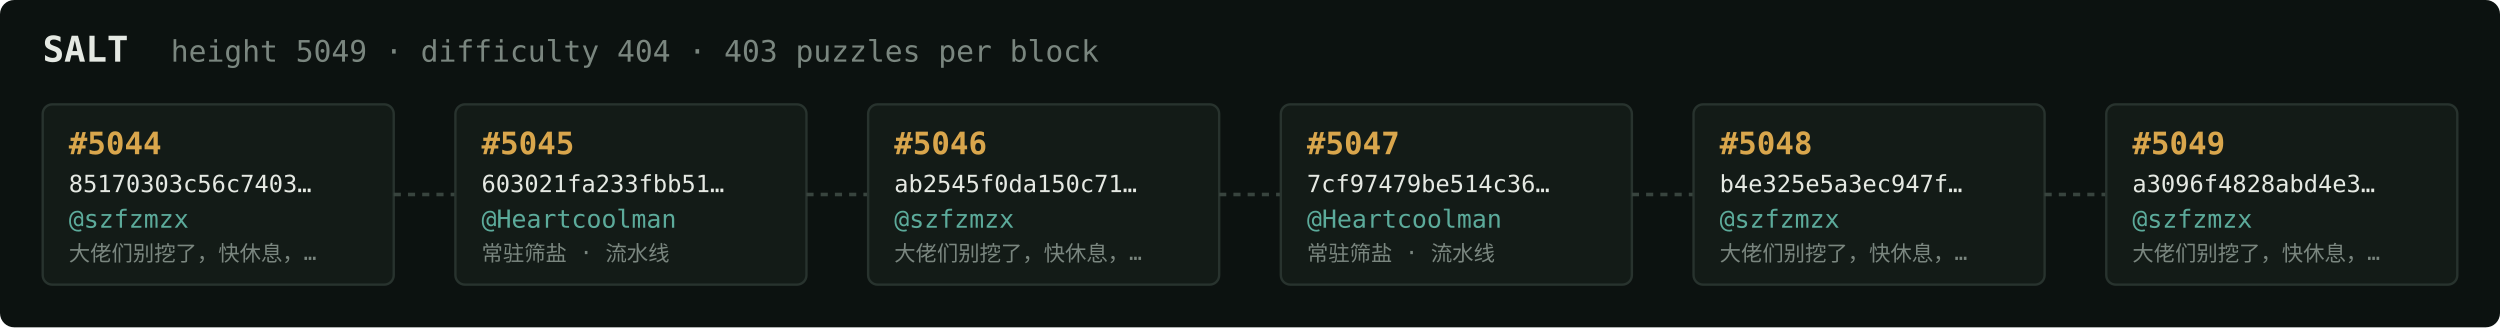
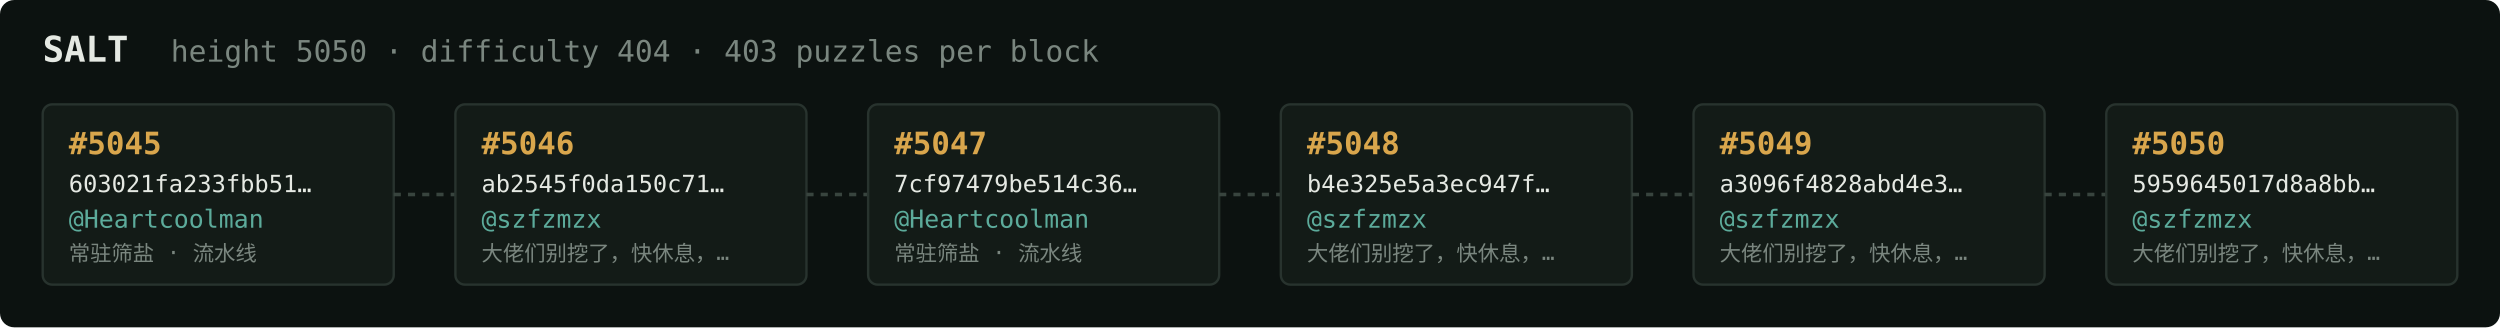
<svg xmlns="http://www.w3.org/2000/svg" width="1054" height="138" viewBox="0 0 1054 138" font-family="ui-monospace,SFMono-Regular,Menlo,monospace">
  <rect fill="#0c1210" width="1054" height="138" rx="6" />
  <text x="18" y="26" fill="#e5e9e3" font-size="15" font-weight="700">SALT</text>
-   <text x="72" y="26" fill="#7a867f" font-size="12.5">height 5049 · difficulty 404 · 403 puzzles per block</text>
+   <text x="72" y="26" fill="#7a867f" font-size="12.5">height 5050 · difficulty 404 · 403 puzzles per block</text>
  <rect x="18" y="44" width="148" height="76" rx="4" fill="#131b17" stroke="#28332e" stroke-width="1" />
-   <text x="29" y="65" fill="#d9a64c" font-size="13" font-weight="700">#5044</text>
-   <text x="29" y="81" fill="#e5e9e3" font-size="10">85170303c56c7403…</text>
-   <text x="29" y="96" fill="#5cab9b" font-size="10.5">@szfzmzx</text>
-   <text x="29" y="110" fill="#7a867f" font-size="9">大佬们别挖了，快休息，…</text>
+   <text x="29" y="65" fill="#d9a64c" font-size="13" font-weight="700">#5045</text>
+   <text x="29" y="81" fill="#e5e9e3" font-size="10">603021fa233fbb51…</text>
+   <text x="29" y="96" fill="#5cab9b" font-size="10.5">@Heartcoolman</text>
+   <text x="29" y="110" fill="#7a867f" font-size="9">常驻筛盐 · 流水线</text>
  <line x1="166" y1="82.0" x2="192" y2="82.0" stroke="#38443e" stroke-width="1.5" stroke-dasharray="3 3" />
  <rect x="192" y="44" width="148" height="76" rx="4" fill="#131b17" stroke="#28332e" stroke-width="1" />
-   <text x="203" y="65" fill="#d9a64c" font-size="13" font-weight="700">#5045</text>
-   <text x="203" y="81" fill="#e5e9e3" font-size="10">603021fa233fbb51…</text>
-   <text x="203" y="96" fill="#5cab9b" font-size="10.5">@Heartcoolman</text>
-   <text x="203" y="110" fill="#7a867f" font-size="9">常驻筛盐 · 流水线</text>
+   <text x="203" y="65" fill="#d9a64c" font-size="13" font-weight="700">#5046</text>
+   <text x="203" y="81" fill="#e5e9e3" font-size="10">ab2545f0da150c71…</text>
+   <text x="203" y="96" fill="#5cab9b" font-size="10.5">@szfzmzx</text>
+   <text x="203" y="110" fill="#7a867f" font-size="9">大佬们别挖了，快休息，…</text>
  <line x1="340" y1="82.0" x2="366" y2="82.0" stroke="#38443e" stroke-width="1.5" stroke-dasharray="3 3" />
  <rect x="366" y="44" width="148" height="76" rx="4" fill="#131b17" stroke="#28332e" stroke-width="1" />
-   <text x="377" y="65" fill="#d9a64c" font-size="13" font-weight="700">#5046</text>
-   <text x="377" y="81" fill="#e5e9e3" font-size="10">ab2545f0da150c71…</text>
-   <text x="377" y="96" fill="#5cab9b" font-size="10.5">@szfzmzx</text>
-   <text x="377" y="110" fill="#7a867f" font-size="9">大佬们别挖了，快休息，…</text>
+   <text x="377" y="65" fill="#d9a64c" font-size="13" font-weight="700">#5047</text>
+   <text x="377" y="81" fill="#e5e9e3" font-size="10">7cf97479be514c36…</text>
+   <text x="377" y="96" fill="#5cab9b" font-size="10.5">@Heartcoolman</text>
+   <text x="377" y="110" fill="#7a867f" font-size="9">常驻筛盐 · 流水线</text>
  <line x1="514" y1="82.0" x2="540" y2="82.0" stroke="#38443e" stroke-width="1.5" stroke-dasharray="3 3" />
  <rect x="540" y="44" width="148" height="76" rx="4" fill="#131b17" stroke="#28332e" stroke-width="1" />
-   <text x="551" y="65" fill="#d9a64c" font-size="13" font-weight="700">#5047</text>
-   <text x="551" y="81" fill="#e5e9e3" font-size="10">7cf97479be514c36…</text>
-   <text x="551" y="96" fill="#5cab9b" font-size="10.5">@Heartcoolman</text>
-   <text x="551" y="110" fill="#7a867f" font-size="9">常驻筛盐 · 流水线</text>
+   <text x="551" y="65" fill="#d9a64c" font-size="13" font-weight="700">#5048</text>
+   <text x="551" y="81" fill="#e5e9e3" font-size="10">b4e325e5a3ec947f…</text>
+   <text x="551" y="96" fill="#5cab9b" font-size="10.5">@szfzmzx</text>
+   <text x="551" y="110" fill="#7a867f" font-size="9">大佬们别挖了，快休息，…</text>
  <line x1="688" y1="82.0" x2="714" y2="82.0" stroke="#38443e" stroke-width="1.5" stroke-dasharray="3 3" />
  <rect x="714" y="44" width="148" height="76" rx="4" fill="#131b17" stroke="#28332e" stroke-width="1" />
-   <text x="725" y="65" fill="#d9a64c" font-size="13" font-weight="700">#5048</text>
-   <text x="725" y="81" fill="#e5e9e3" font-size="10">b4e325e5a3ec947f…</text>
+   <text x="725" y="65" fill="#d9a64c" font-size="13" font-weight="700">#5049</text>
+   <text x="725" y="81" fill="#e5e9e3" font-size="10">a3096f4828abd4e3…</text>
  <text x="725" y="96" fill="#5cab9b" font-size="10.5">@szfzmzx</text>
  <text x="725" y="110" fill="#7a867f" font-size="9">大佬们别挖了，快休息，…</text>
  <line x1="862" y1="82.0" x2="888" y2="82.0" stroke="#38443e" stroke-width="1.5" stroke-dasharray="3 3" />
  <rect x="888" y="44" width="148" height="76" rx="4" fill="#131b17" stroke="#28332e" stroke-width="1" />
-   <text x="899" y="65" fill="#d9a64c" font-size="13" font-weight="700">#5049</text>
-   <text x="899" y="81" fill="#e5e9e3" font-size="10">a3096f4828abd4e3…</text>
+   <text x="899" y="65" fill="#d9a64c" font-size="13" font-weight="700">#5050</text>
+   <text x="899" y="81" fill="#e5e9e3" font-size="10">5959645017d8a8bb…</text>
  <text x="899" y="96" fill="#5cab9b" font-size="10.5">@szfzmzx</text>
  <text x="899" y="110" fill="#7a867f" font-size="9">大佬们别挖了，快休息，…</text>
</svg>
